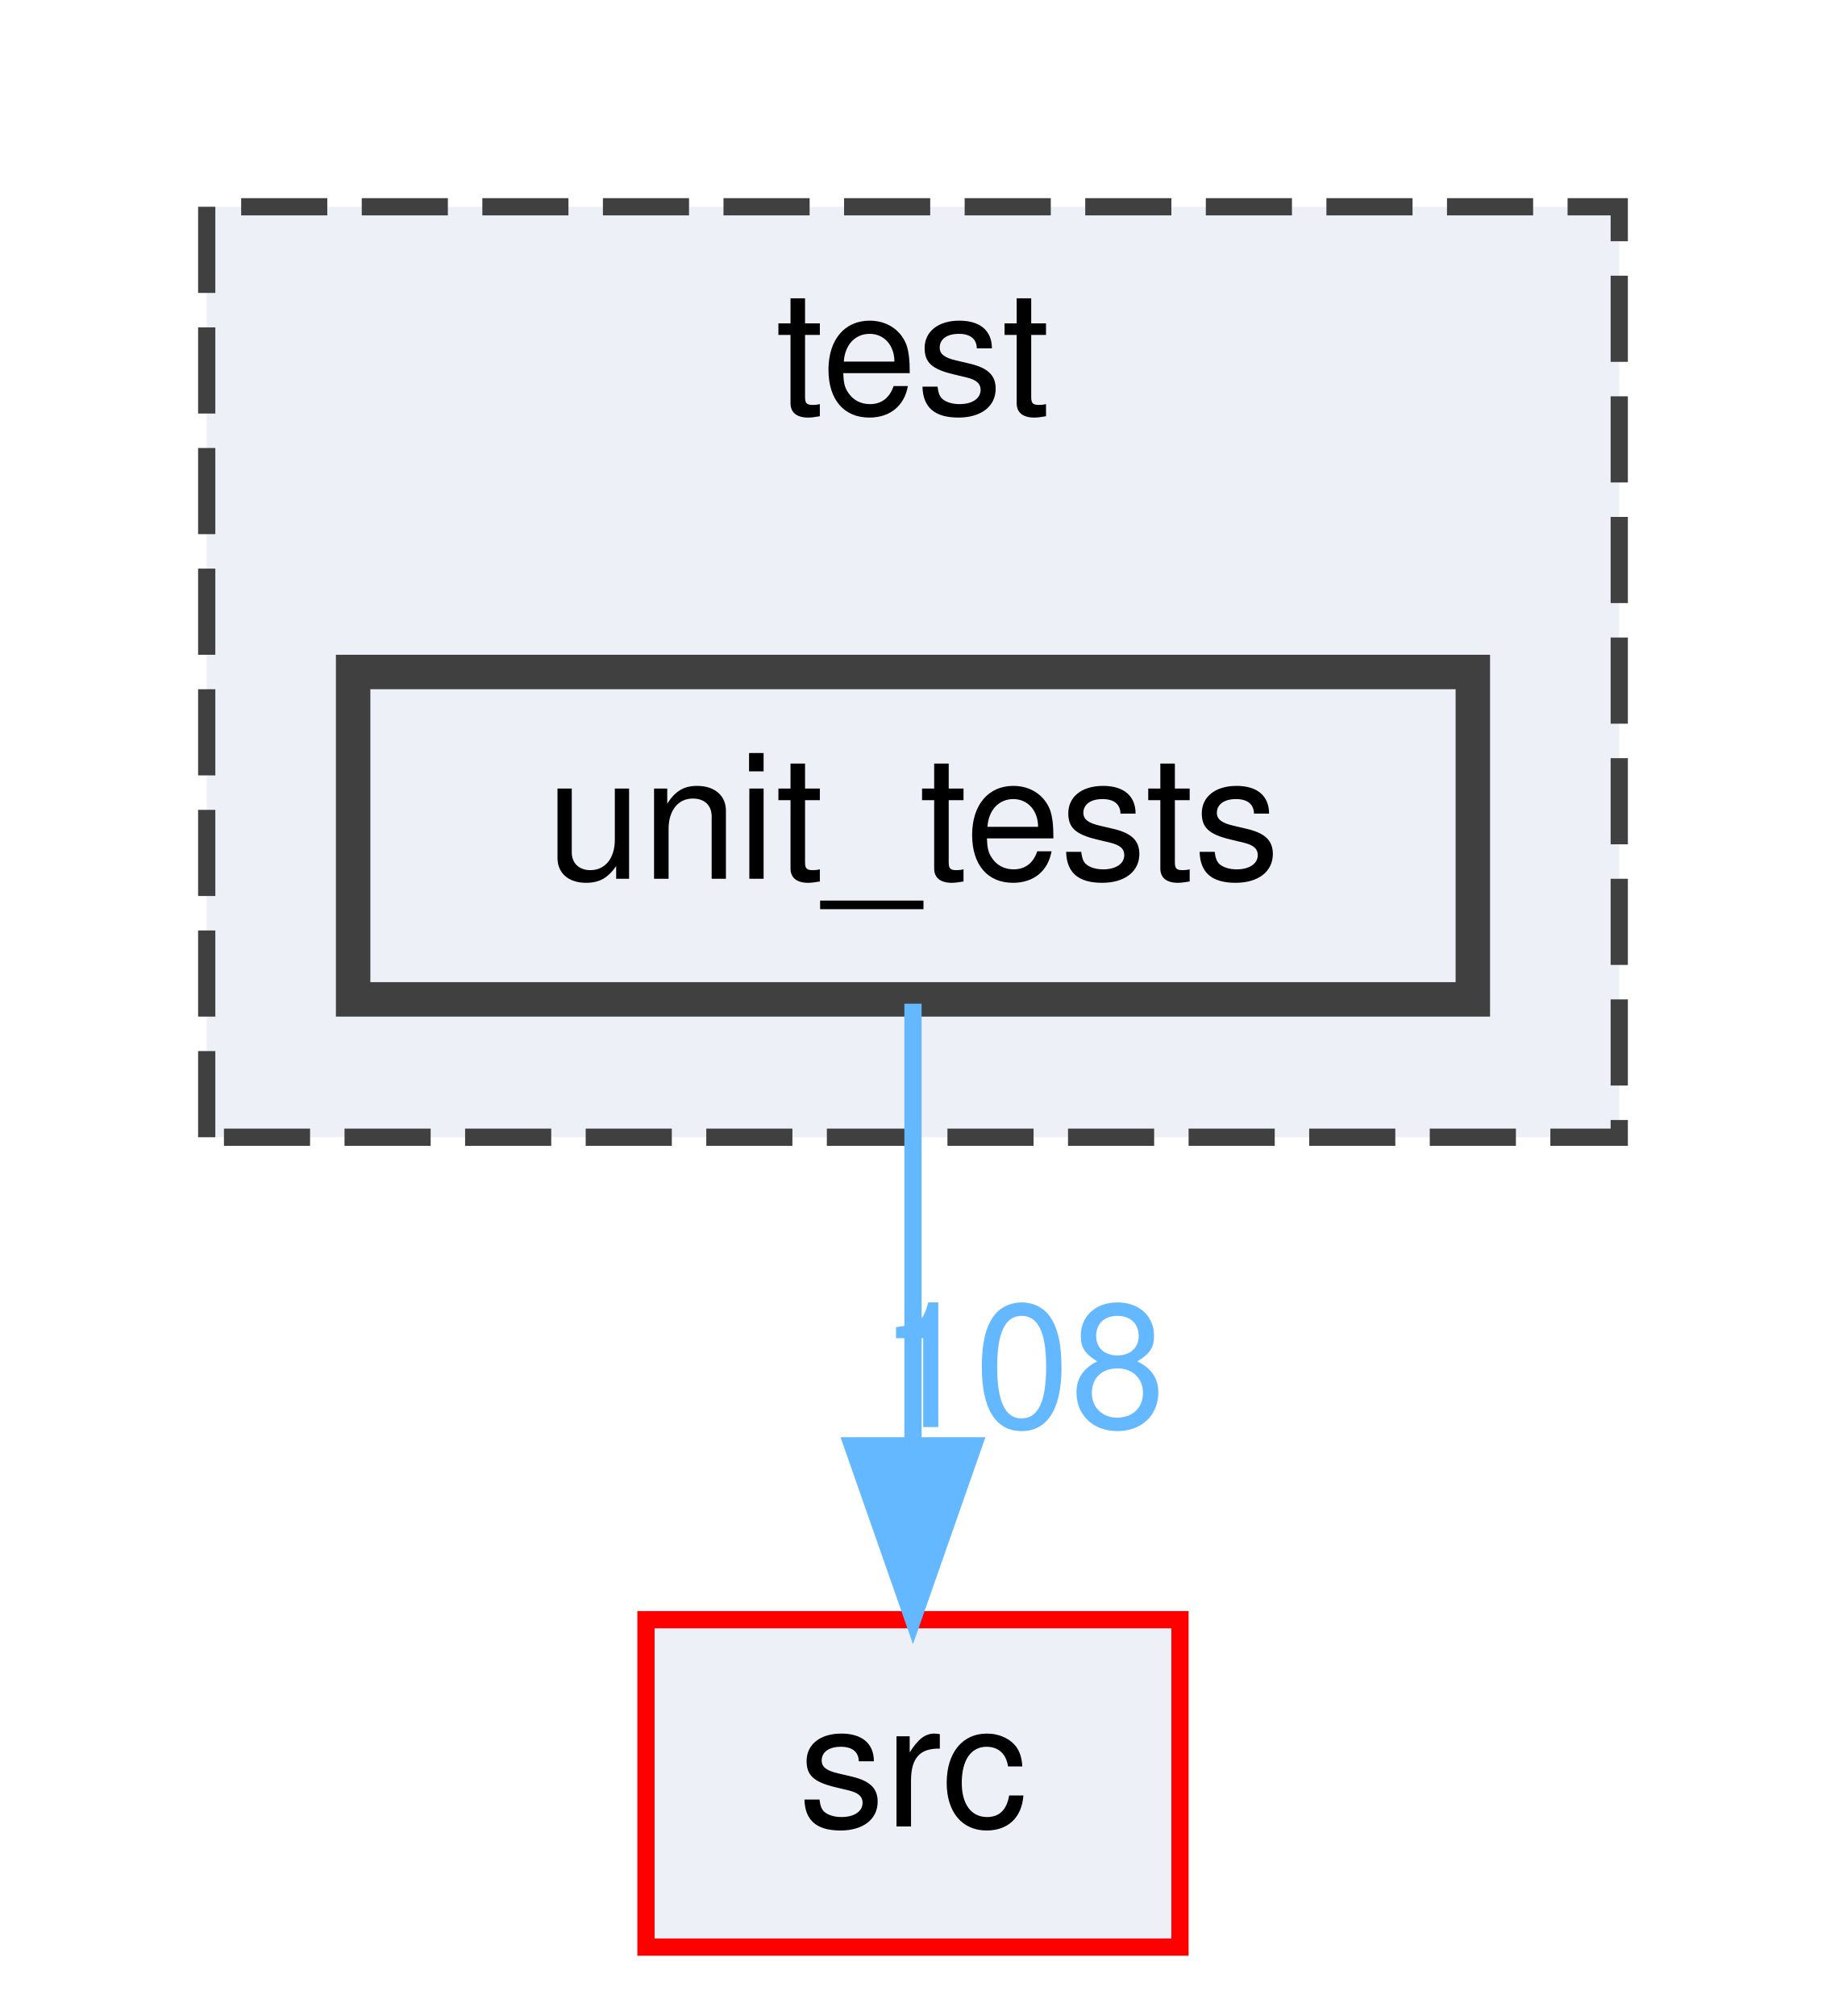
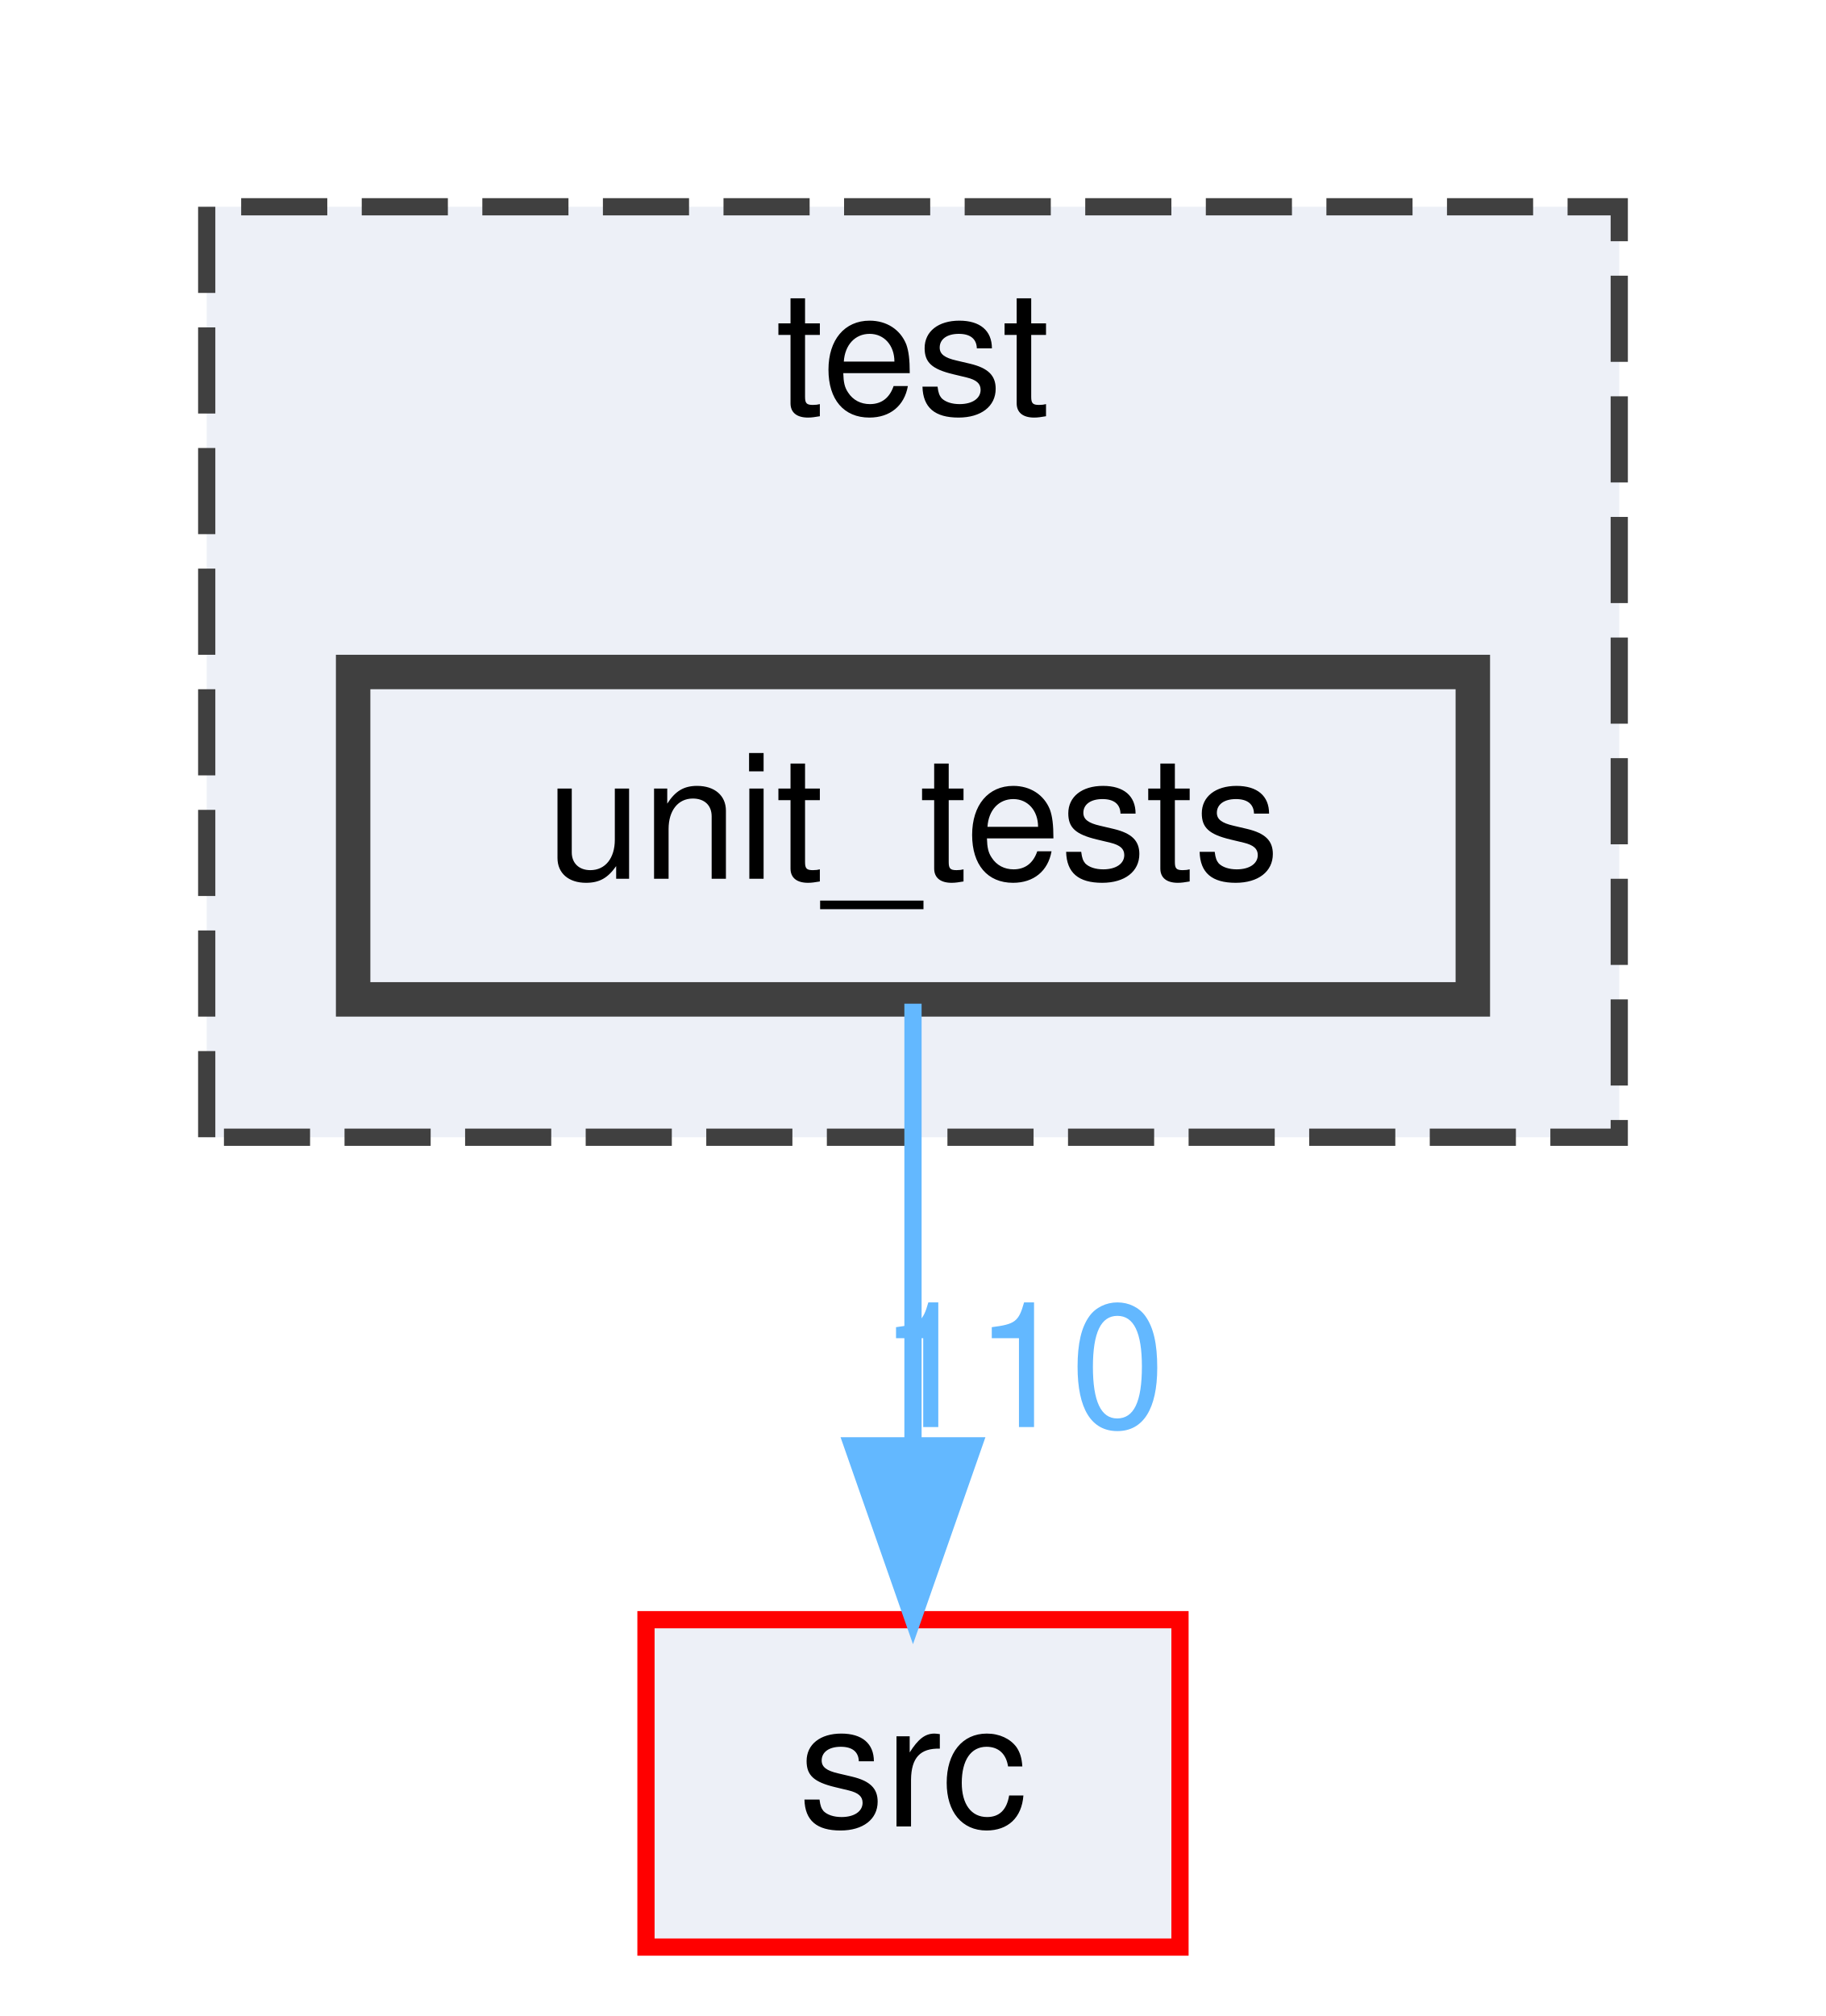
<svg xmlns="http://www.w3.org/2000/svg" xmlns:xlink="http://www.w3.org/1999/xlink" width="106pt" height="117pt" viewBox="0.00 0.00 106.00 117.00">
  <g id="graph0" class="graph" transform="scale(1 1) rotate(0) translate(4 113)">
    <g id="clust1" class="cluster">
      <g id="a_clust1">
        <a xlink:href="dir_13e138d54eb8818da29c3992edef070a.html" target="_top" xlink:title="test">
          <polygon fill="#edf0f7" stroke="#404040" stroke-dasharray="5,2" points="8,-47 8,-101 90,-101 90,-47 8,-47" />
          <text text-anchor="middle" x="49" y="-89" font-family="Helvetica,sans-Serif" font-size="10.00">test</text>
        </a>
      </g>
    </g>
    <g id="node1" class="node">
      <g id="a_node1">
        <a xlink:href="dir_659156346187756fb467673d9eaafd3f.html" target="_top" xlink:title="unit_tests">
          <polygon fill="#edf0f7" stroke="#404040" stroke-width="2" points="81.5,-74 16.5,-74 16.5,-55 81.5,-55 81.5,-74" />
          <text text-anchor="middle" x="49" y="-62" font-family="Helvetica,sans-Serif" font-size="10.00">unit_tests</text>
        </a>
      </g>
    </g>
    <g id="node2" class="node">
      <g id="a_node2">
        <a xlink:href="dir_68267d1309a1af8e8297ef4c3efbcdba.html" target="_top" xlink:title="src">
          <polygon fill="#edf0f7" stroke="red" points="64.5,-19 33.5,-19 33.5,0 64.5,0 64.5,-19" />
          <text text-anchor="middle" x="49" y="-7" font-family="Helvetica,sans-Serif" font-size="10.00">src</text>
        </a>
      </g>
    </g>
    <g id="edge1" class="edge">
      <path fill="none" stroke="#63b8ff" d="M49,-54.75C49,-47.8 49,-37.85 49,-29.13" />
      <polygon fill="#63b8ff" stroke="#63b8ff" points="52.5,-29.09 49,-19.09 45.5,-29.09 52.5,-29.09" />
      <g id="a_edge1-headlabel">
-         <a xlink:href="dir_000028_000024.html" target="_top" xlink:title="108">
-           <text text-anchor="middle" x="55.34" y="-30.18" font-family="Helvetica,sans-Serif" font-size="10.00" fill="#63b8ff">108</text>
+         <a xlink:href="dir_000028_000024.html" target="_top" xlink:title="110">
+           <text text-anchor="middle" x="55.34" y="-30.18" font-family="Helvetica,sans-Serif" font-size="10.00" fill="#63b8ff">110</text>
        </a>
      </g>
    </g>
  </g>
</svg>
